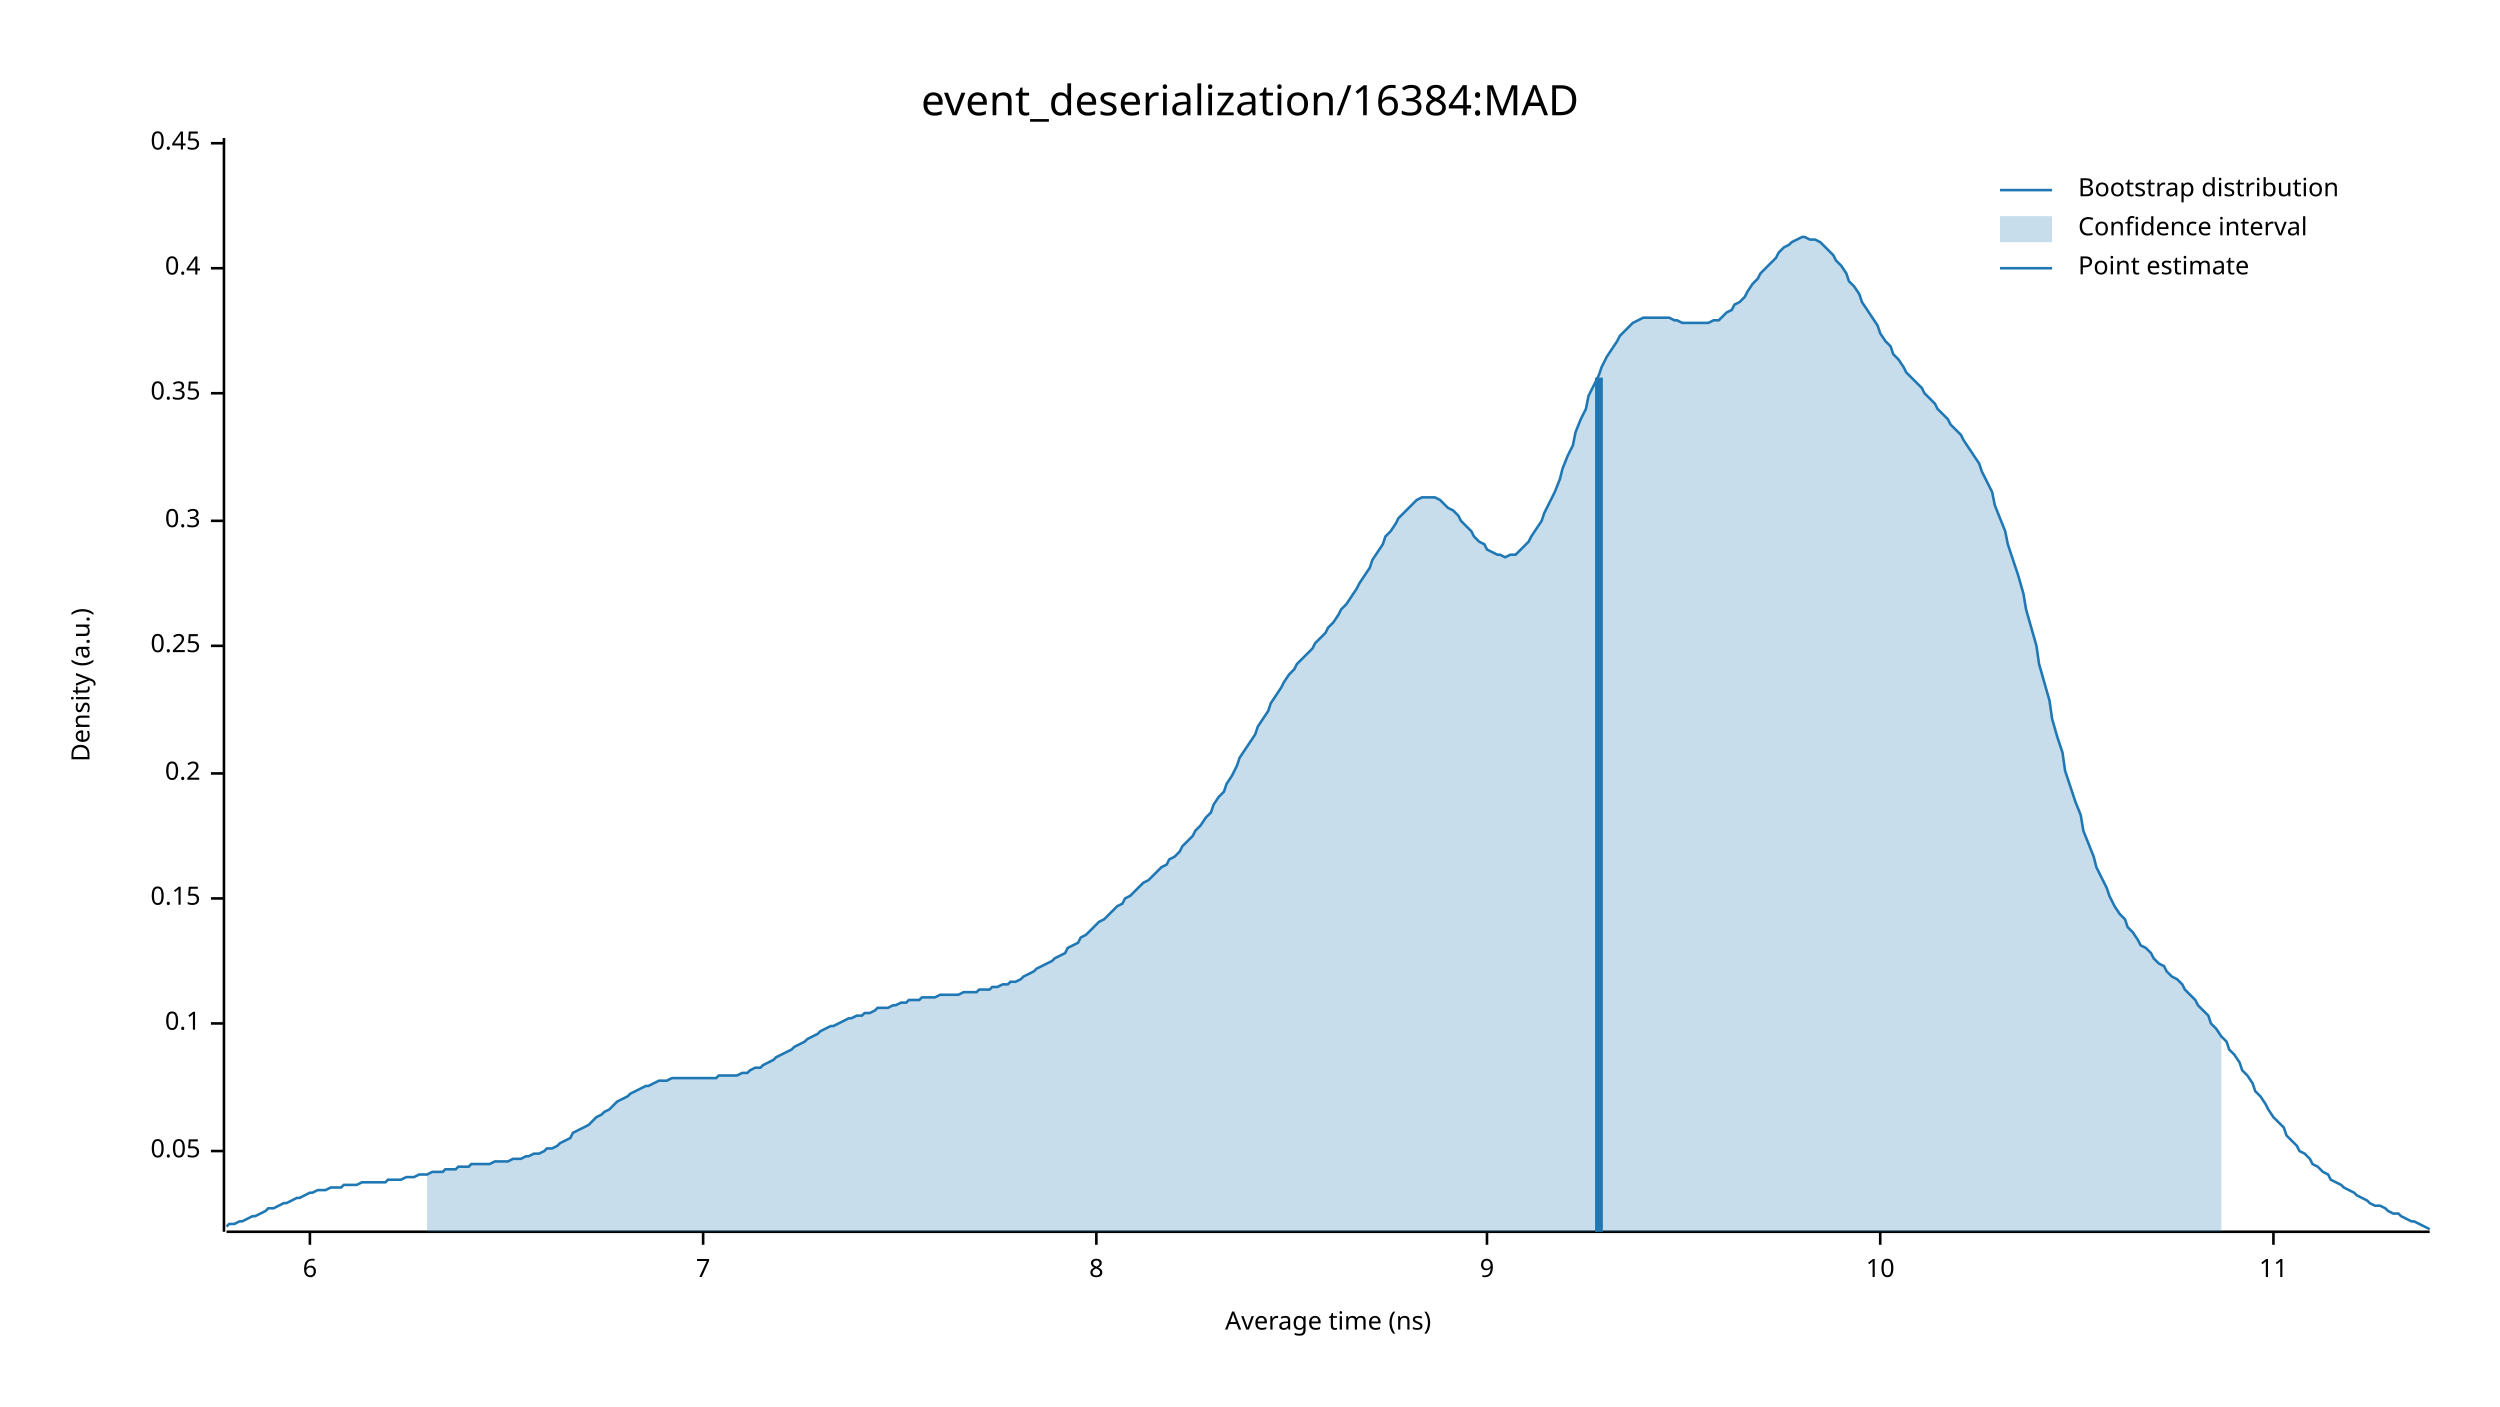
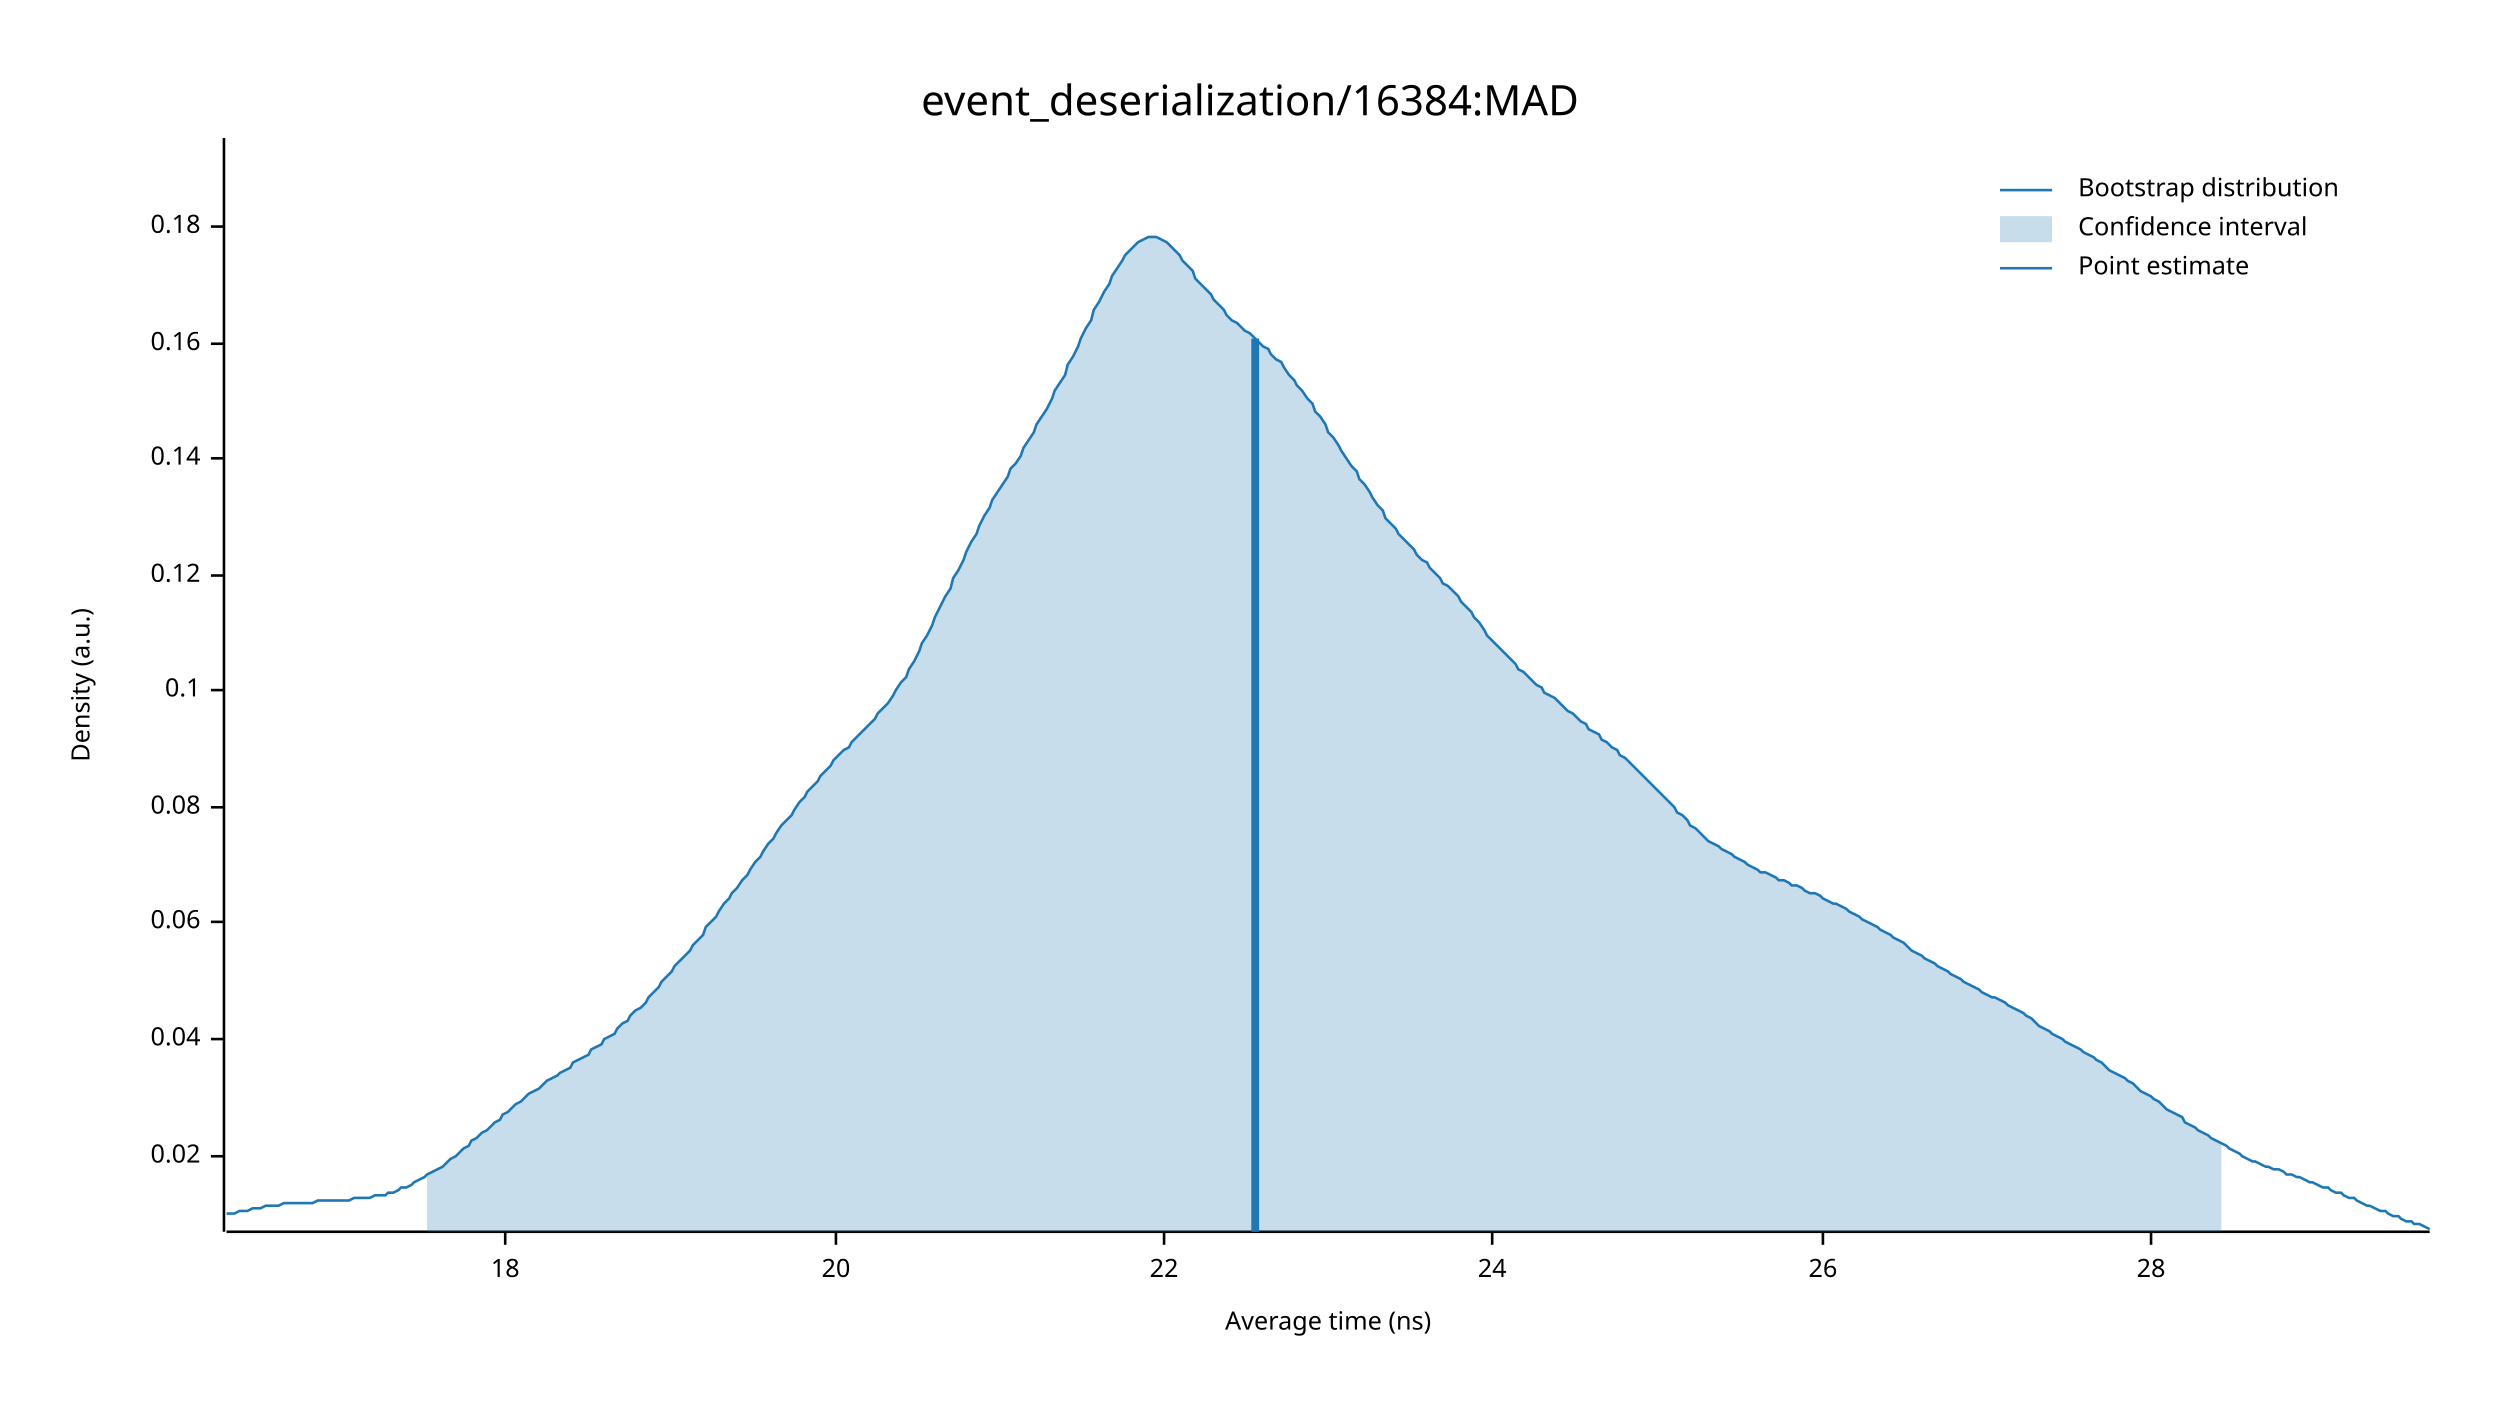
<svg xmlns="http://www.w3.org/2000/svg" width="960" height="540" viewBox="0 0 960 540">
  <text x="480" y="32" dy="0.76em" text-anchor="middle" font-family="sans-serif" font-size="16.129" opacity="1" fill="#000000">
event_deserialization/16384:MAD
</text>
  <text x="27" y="263" dy="0.76em" text-anchor="middle" font-family="sans-serif" font-size="9.677" opacity="1" fill="#000000" transform="rotate(270, 27, 263)">
Density (a.u.)
</text>
  <text x="510" y="513" dy="-0.5ex" text-anchor="middle" font-family="sans-serif" font-size="9.677" opacity="1" fill="#000000">
Average time (ns)
</text>
  <polyline fill="none" opacity="1" stroke="#000000" stroke-width="1" points="86,53 86,473 " />
-   <text x="77" y="442" dy="0.5ex" text-anchor="end" font-family="sans-serif" font-size="9.677" opacity="1" fill="#000000">
- 0.05
+   <text x="77" y="444" dy="0.5ex" text-anchor="end" font-family="sans-serif" font-size="9.677" opacity="1" fill="#000000">
+ 0.02
</text>
-   <polyline fill="none" opacity="1" stroke="#000000" stroke-width="1" points="81,442 86,442 " />
-   <text x="77" y="393" dy="0.5ex" text-anchor="end" font-family="sans-serif" font-size="9.677" opacity="1" fill="#000000">
+   <polyline fill="none" opacity="1" stroke="#000000" stroke-width="1" points="81,444 86,444 " />
+   <text x="77" y="399" dy="0.5ex" text-anchor="end" font-family="sans-serif" font-size="9.677" opacity="1" fill="#000000">
+ 0.04
+ </text>
+   <polyline fill="none" opacity="1" stroke="#000000" stroke-width="1" points="81,399 86,399 " />
+   <text x="77" y="354" dy="0.5ex" text-anchor="end" font-family="sans-serif" font-size="9.677" opacity="1" fill="#000000">
+ 0.06
+ </text>
+   <polyline fill="none" opacity="1" stroke="#000000" stroke-width="1" points="81,354 86,354 " />
+   <text x="77" y="310" dy="0.5ex" text-anchor="end" font-family="sans-serif" font-size="9.677" opacity="1" fill="#000000">
+ 0.08
+ </text>
+   <polyline fill="none" opacity="1" stroke="#000000" stroke-width="1" points="81,310 86,310 " />
+   <text x="77" y="265" dy="0.5ex" text-anchor="end" font-family="sans-serif" font-size="9.677" opacity="1" fill="#000000">
0.1
</text>
-   <polyline fill="none" opacity="1" stroke="#000000" stroke-width="1" points="81,393 86,393 " />
-   <text x="77" y="345" dy="0.5ex" text-anchor="end" font-family="sans-serif" font-size="9.677" opacity="1" fill="#000000">
- 0.15
+   <polyline fill="none" opacity="1" stroke="#000000" stroke-width="1" points="81,265 86,265 " />
+   <text x="77" y="221" dy="0.5ex" text-anchor="end" font-family="sans-serif" font-size="9.677" opacity="1" fill="#000000">
+ 0.12
</text>
-   <polyline fill="none" opacity="1" stroke="#000000" stroke-width="1" points="81,345 86,345 " />
-   <text x="77" y="297" dy="0.5ex" text-anchor="end" font-family="sans-serif" font-size="9.677" opacity="1" fill="#000000">
- 0.2
+   <polyline fill="none" opacity="1" stroke="#000000" stroke-width="1" points="81,221 86,221 " />
+   <text x="77" y="176" dy="0.5ex" text-anchor="end" font-family="sans-serif" font-size="9.677" opacity="1" fill="#000000">
+ 0.14
</text>
-   <polyline fill="none" opacity="1" stroke="#000000" stroke-width="1" points="81,297 86,297 " />
-   <text x="77" y="248" dy="0.5ex" text-anchor="end" font-family="sans-serif" font-size="9.677" opacity="1" fill="#000000">
- 0.25
+   <polyline fill="none" opacity="1" stroke="#000000" stroke-width="1" points="81,176 86,176 " />
+   <text x="77" y="132" dy="0.5ex" text-anchor="end" font-family="sans-serif" font-size="9.677" opacity="1" fill="#000000">
+ 0.16
</text>
-   <polyline fill="none" opacity="1" stroke="#000000" stroke-width="1" points="81,248 86,248 " />
-   <text x="77" y="200" dy="0.5ex" text-anchor="end" font-family="sans-serif" font-size="9.677" opacity="1" fill="#000000">
- 0.3
+   <polyline fill="none" opacity="1" stroke="#000000" stroke-width="1" points="81,132 86,132 " />
+   <text x="77" y="87" dy="0.5ex" text-anchor="end" font-family="sans-serif" font-size="9.677" opacity="1" fill="#000000">
+ 0.18
</text>
-   <polyline fill="none" opacity="1" stroke="#000000" stroke-width="1" points="81,200 86,200 " />
-   <text x="77" y="151" dy="0.5ex" text-anchor="end" font-family="sans-serif" font-size="9.677" opacity="1" fill="#000000">
- 0.35
+   <polyline fill="none" opacity="1" stroke="#000000" stroke-width="1" points="81,87 86,87 " />
+   <polyline fill="none" opacity="1" stroke="#000000" stroke-width="1" points="87,473 933,473 " />
+   <text x="194" y="483" dy="0.76em" text-anchor="middle" font-family="sans-serif" font-size="9.677" opacity="1" fill="#000000">
+ 18
</text>
-   <polyline fill="none" opacity="1" stroke="#000000" stroke-width="1" points="81,151 86,151 " />
-   <text x="77" y="103" dy="0.5ex" text-anchor="end" font-family="sans-serif" font-size="9.677" opacity="1" fill="#000000">
- 0.4
+   <polyline fill="none" opacity="1" stroke="#000000" stroke-width="1" points="194,473 194,478 " />
+   <text x="321" y="483" dy="0.76em" text-anchor="middle" font-family="sans-serif" font-size="9.677" opacity="1" fill="#000000">
+ 20
</text>
-   <polyline fill="none" opacity="1" stroke="#000000" stroke-width="1" points="81,103 86,103 " />
-   <text x="77" y="55" dy="0.5ex" text-anchor="end" font-family="sans-serif" font-size="9.677" opacity="1" fill="#000000">
- 0.45
+   <polyline fill="none" opacity="1" stroke="#000000" stroke-width="1" points="321,473 321,478 " />
+   <text x="447" y="483" dy="0.76em" text-anchor="middle" font-family="sans-serif" font-size="9.677" opacity="1" fill="#000000">
+ 22
</text>
-   <polyline fill="none" opacity="1" stroke="#000000" stroke-width="1" points="81,55 86,55 " />
-   <polyline fill="none" opacity="1" stroke="#000000" stroke-width="1" points="87,473 933,473 " />
-   <text x="119" y="483" dy="0.76em" text-anchor="middle" font-family="sans-serif" font-size="9.677" opacity="1" fill="#000000">
- 6
+   <polyline fill="none" opacity="1" stroke="#000000" stroke-width="1" points="447,473 447,478 " />
+   <text x="573" y="483" dy="0.76em" text-anchor="middle" font-family="sans-serif" font-size="9.677" opacity="1" fill="#000000">
+ 24
</text>
-   <polyline fill="none" opacity="1" stroke="#000000" stroke-width="1" points="119,473 119,478 " />
-   <text x="270" y="483" dy="0.76em" text-anchor="middle" font-family="sans-serif" font-size="9.677" opacity="1" fill="#000000">
- 7
+   <polyline fill="none" opacity="1" stroke="#000000" stroke-width="1" points="573,473 573,478 " />
+   <text x="700" y="483" dy="0.76em" text-anchor="middle" font-family="sans-serif" font-size="9.677" opacity="1" fill="#000000">
+ 26
</text>
-   <polyline fill="none" opacity="1" stroke="#000000" stroke-width="1" points="270,473 270,478 " />
-   <text x="421" y="483" dy="0.76em" text-anchor="middle" font-family="sans-serif" font-size="9.677" opacity="1" fill="#000000">
- 8
+   <polyline fill="none" opacity="1" stroke="#000000" stroke-width="1" points="700,473 700,478 " />
+   <text x="826" y="483" dy="0.76em" text-anchor="middle" font-family="sans-serif" font-size="9.677" opacity="1" fill="#000000">
+ 28
</text>
-   <polyline fill="none" opacity="1" stroke="#000000" stroke-width="1" points="421,473 421,478 " />
-   <text x="571" y="483" dy="0.76em" text-anchor="middle" font-family="sans-serif" font-size="9.677" opacity="1" fill="#000000">
- 9
- </text>
-   <polyline fill="none" opacity="1" stroke="#000000" stroke-width="1" points="571,473 571,478 " />
-   <text x="722" y="483" dy="0.76em" text-anchor="middle" font-family="sans-serif" font-size="9.677" opacity="1" fill="#000000">
- 10
- </text>
-   <polyline fill="none" opacity="1" stroke="#000000" stroke-width="1" points="722,473 722,478 " />
-   <text x="873" y="483" dy="0.76em" text-anchor="middle" font-family="sans-serif" font-size="9.677" opacity="1" fill="#000000">
- 11
- </text>
-   <polyline fill="none" opacity="1" stroke="#000000" stroke-width="1" points="873,473 873,478 " />
-   <polyline fill="none" opacity="1" stroke="#1F78B4" stroke-width="1" points="87,471 88,470 90,470 92,469 93,469 95,468 97,467 98,467 100,466 102,465 103,464 105,464 107,463 109,462 110,462 112,461 114,460 115,460 117,459 119,458 120,458 122,457 124,457 125,457 127,456 129,456 131,456 132,455 134,455 136,455 137,455 139,454 141,454 142,454 144,454 146,454 148,454 149,453 151,453 153,453 154,453 156,452 158,452 159,452 161,451 163,451 164,451 166,450 168,450 170,450 171,449 173,449 175,449 176,448 178,448 180,448 181,447 183,447 185,447 187,447 188,447 190,446 192,446 193,446 195,446 197,445 198,445 200,445 202,444 203,444 205,443 207,443 209,442 210,441 212,441 214,440 215,439 217,438 219,437 220,435 222,434 224,433 226,432 227,431 229,429 231,428 232,427 234,426 236,424 237,423 239,422 241,421 242,420 244,419 246,418 248,417 249,417 251,416 253,415 254,415 256,415 258,414 259,414 261,414 263,414 265,414 266,414 268,414 270,414 271,414 273,414 275,414 276,413 278,413 280,413 281,413 283,413 285,412 287,412 288,411 290,410 292,410 293,409 295,408 297,407 298,406 300,405 302,404 304,403 305,402 307,401 309,400 310,399 312,398 314,397 315,396 317,395 319,394 320,394 322,393 324,392 326,391 327,391 329,390 331,390 332,389 334,389 336,388 337,387 339,387 341,387 343,386 344,386 346,385 348,385 349,384 351,384 353,384 354,383 356,383 358,383 359,383 361,382 363,382 365,382 366,382 368,382 370,381 371,381 373,381 375,381 376,380 378,380 380,380 381,379 383,379 385,378 387,378 388,377 390,377 392,376 393,375 395,374 397,373 398,372 400,371 402,370 404,369 405,368 407,367 409,366 410,364 412,363 414,362 415,360 417,359 419,357 420,356 422,354 424,353 426,351 427,350 429,348 431,347 432,345 434,344 436,342 437,341 439,339 441,338 443,336 444,335 446,333 448,332 449,330 451,329 453,327 454,325 456,323 458,321 459,319 461,317 463,314 465,312 466,309 468,306 470,304 471,301 473,298 475,294 476,291 478,288 480,285 482,282 483,279 485,276 487,273 488,270 490,267 492,264 493,262 495,259 497,257 498,255 500,253 502,251 504,249 505,247 507,245 509,243 510,241 512,239 514,236 515,234 517,232 519,229 521,226 522,224 524,221 526,218 527,215 529,212 531,209 532,206 534,204 536,201 537,199 539,197 541,195 543,193 544,192 546,191 548,191 549,191 551,191 553,192 554,193 556,195 558,196 560,198 561,200 563,202 565,204 566,206 568,208 570,209 571,211 573,212 575,213 576,213 578,214 580,213 582,213 583,212 585,210 587,208 588,206 590,203 592,200 593,197 595,193 597,189 599,184 600,180 602,175 604,171 605,166 607,161 609,157 610,152 612,148 614,144 615,141 617,137 619,134 621,131 622,129 624,127 626,125 627,124 629,123 631,122 632,122 634,122 636,122 638,122 639,122 641,122 643,123 644,123 646,124 648,124 649,124 651,124 653,124 654,124 656,124 658,123 660,123 661,122 663,120 665,119 666,117 668,116 670,114 671,112 673,109 675,107 676,105 678,103 680,101 682,99 683,97 685,95 687,94 688,93 690,92 692,91 693,91 695,92 697,92 699,93 700,94 702,96 704,98 705,100 707,102 709,105 710,108 712,110 714,113 715,116 717,119 719,122 721,125 722,128 724,131 726,133 727,136 729,138 731,141 732,143 734,145 736,147 738,149 739,151 741,153 743,155 744,157 746,159 748,161 749,163 751,165 753,167 754,169 756,172 758,175 760,178 761,181 763,185 765,189 766,194 768,199 770,204 771,209 773,215 775,221 777,228 778,234 780,241 782,248 783,255 785,262 787,269 788,276 790,283 792,289 793,296 795,302 797,308 799,313 800,319 802,324 804,329 805,333 807,337 809,341 810,344 812,348 814,351 816,353 817,356 819,358 821,361 822,363 824,364 826,366 827,368 829,370 831,371 832,373 834,375 836,376 838,378 839,380 841,382 843,384 844,386 846,388 848,390 849,393 851,395 853,398 855,400 856,403 858,405 860,408 861,411 863,413 865,416 866,419 868,421 870,424 871,426 873,429 875,431 877,433 878,436 880,438 882,440 883,442 885,443 887,445 888,447 890,448 892,450 894,451 895,453 897,454 899,455 900,456 902,457 904,458 905,459 907,460 909,461 910,462 912,463 914,463 916,464 917,465 919,466 921,466 922,467 924,468 926,469 927,469 929,470 931,471 933,472 " />
-   <polygon opacity="0.25" fill="#1F78B4" points="164,451 166,450 168,450 170,450 171,449 173,449 175,449 176,448 178,448 180,448 181,447 183,447 185,447 187,447 188,447 190,446 192,446 193,446 195,446 197,445 198,445 200,445 202,444 203,444 205,443 207,443 209,442 210,441 212,441 214,440 215,439 217,438 219,437 220,435 222,434 224,433 226,432 227,431 229,429 231,428 232,427 234,426 236,424 237,423 239,422 241,421 242,420 244,419 246,418 248,417 249,417 251,416 253,415 254,415 256,415 258,414 259,414 261,414 263,414 265,414 266,414 268,414 270,414 271,414 273,414 275,414 276,413 278,413 280,413 281,413 283,413 285,412 287,412 288,411 290,410 292,410 293,409 295,408 297,407 298,406 300,405 302,404 304,403 305,402 307,401 309,400 310,399 312,398 314,397 315,396 317,395 319,394 320,394 322,393 324,392 326,391 327,391 329,390 331,390 332,389 334,389 336,388 337,387 339,387 341,387 343,386 344,386 346,385 348,385 349,384 351,384 353,384 354,383 356,383 358,383 359,383 361,382 363,382 365,382 366,382 368,382 370,381 371,381 373,381 375,381 376,380 378,380 380,380 381,379 383,379 385,378 387,378 388,377 390,377 392,376 393,375 395,374 397,373 398,372 400,371 402,370 404,369 405,368 407,367 409,366 410,364 412,363 414,362 415,360 417,359 419,357 420,356 422,354 424,353 426,351 427,350 429,348 431,347 432,345 434,344 436,342 437,341 439,339 441,338 443,336 444,335 446,333 448,332 449,330 451,329 453,327 454,325 456,323 458,321 459,319 461,317 463,314 465,312 466,309 468,306 470,304 471,301 473,298 475,294 476,291 478,288 480,285 482,282 483,279 485,276 487,273 488,270 490,267 492,264 493,262 495,259 497,257 498,255 500,253 502,251 504,249 505,247 507,245 509,243 510,241 512,239 514,236 515,234 517,232 519,229 521,226 522,224 524,221 526,218 527,215 529,212 531,209 532,206 534,204 536,201 537,199 539,197 541,195 543,193 544,192 546,191 548,191 549,191 551,191 553,192 554,193 556,195 558,196 560,198 561,200 563,202 565,204 566,206 568,208 570,209 571,211 573,212 575,213 576,213 578,214 580,213 582,213 583,212 585,210 587,208 588,206 590,203 592,200 593,197 595,193 597,189 599,184 600,180 602,175 604,171 605,166 607,161 609,157 610,152 612,148 614,144 615,141 617,137 619,134 621,131 622,129 624,127 626,125 627,124 629,123 631,122 632,122 634,122 636,122 638,122 639,122 641,122 643,123 644,123 646,124 648,124 649,124 651,124 653,124 654,124 656,124 658,123 660,123 661,122 663,120 665,119 666,117 668,116 670,114 671,112 673,109 675,107 676,105 678,103 680,101 682,99 683,97 685,95 687,94 688,93 690,92 692,91 693,91 695,92 697,92 699,93 700,94 702,96 704,98 705,100 707,102 709,105 710,108 712,110 714,113 715,116 717,119 719,122 721,125 722,128 724,131 726,133 727,136 729,138 731,141 732,143 734,145 736,147 738,149 739,151 741,153 743,155 744,157 746,159 748,161 749,163 751,165 753,167 754,169 756,172 758,175 760,178 761,181 763,185 765,189 766,194 768,199 770,204 771,209 773,215 775,221 777,228 778,234 780,241 782,248 783,255 785,262 787,269 788,276 790,283 792,289 793,296 795,302 797,308 799,313 800,319 802,324 804,329 805,333 807,337 809,341 810,344 812,348 814,351 816,353 817,356 819,358 821,361 822,363 824,364 826,366 827,368 829,370 831,371 832,373 834,375 836,376 838,378 839,380 841,382 843,384 844,386 846,388 848,390 849,393 851,395 853,398 853,473 164,473 " />
-   <polyline fill="none" opacity="1" stroke="#1F78B4" stroke-width="3" points="614,473 614,145 " />
+   <polyline fill="none" opacity="1" stroke="#000000" stroke-width="1" points="826,473 826,478 " />
+   <polyline fill="none" opacity="1" stroke="#1F78B4" stroke-width="1" points="87,466 88,466 90,466 92,465 93,465 95,465 97,464 98,464 100,464 102,463 103,463 105,463 107,463 109,462 110,462 112,462 114,462 115,462 117,462 119,462 120,462 122,461 124,461 125,461 127,461 129,461 131,461 132,461 134,461 136,460 137,460 139,460 141,460 142,460 144,459 146,459 148,459 149,458 151,458 153,457 154,456 156,456 158,455 159,454 161,453 163,452 164,451 166,450 168,449 170,448 171,447 173,445 175,444 176,443 178,441 180,440 181,438 183,437 185,435 187,434 188,433 190,431 192,430 193,428 195,427 197,425 198,424 200,423 202,421 203,420 205,419 207,418 209,416 210,415 212,414 214,413 215,412 217,411 219,410 220,408 222,407 224,406 226,405 227,403 229,402 231,401 232,399 234,398 236,397 237,395 239,393 241,392 242,390 244,388 246,387 248,385 249,383 251,381 253,379 254,377 256,375 258,373 259,371 261,369 263,367 265,365 266,363 268,361 270,359 271,356 273,354 275,352 276,350 278,347 280,345 281,343 283,341 285,338 287,336 288,334 290,331 292,329 293,327 295,324 297,322 298,320 300,317 302,315 304,313 305,311 307,308 309,306 310,304 312,302 314,300 315,298 317,296 319,294 320,292 322,290 324,288 326,287 327,285 329,283 331,281 332,280 334,278 336,276 337,274 339,272 341,270 343,267 344,265 346,262 348,260 349,257 351,254 353,250 354,247 356,244 358,240 359,237 361,233 363,229 365,226 366,222 368,219 370,215 371,212 373,208 375,205 376,202 378,198 380,195 381,192 383,189 385,186 387,183 388,180 390,178 392,175 393,172 395,169 397,166 398,163 400,160 402,157 404,153 405,150 407,147 409,144 410,140 412,137 414,133 415,130 417,126 419,123 420,119 422,116 424,112 426,109 427,106 429,103 431,100 432,98 434,96 436,94 437,93 439,92 441,91 443,91 444,91 446,92 448,93 449,94 451,96 453,98 454,100 456,102 458,104 459,107 461,109 463,111 465,113 466,115 468,117 470,119 471,121 473,123 475,124 476,125 478,127 480,128 482,130 483,131 485,133 487,134 488,136 490,138 492,139 493,141 495,144 497,146 498,148 500,150 502,153 504,155 505,158 507,160 509,163 510,166 512,168 514,171 515,173 517,176 519,179 521,181 522,184 524,186 526,189 527,191 529,194 531,196 532,199 534,201 536,203 537,205 539,207 541,209 543,211 544,213 546,215 548,216 549,218 551,220 553,222 554,224 556,225 558,227 560,229 561,231 563,233 565,235 566,237 568,239 570,242 571,244 573,246 575,248 576,249 578,251 580,253 582,255 583,257 585,258 587,260 588,261 590,263 592,264 593,266 595,267 597,268 599,270 600,271 602,273 604,274 605,275 607,277 609,278 610,280 612,281 614,282 615,284 617,285 619,287 621,288 622,290 624,291 626,293 627,294 629,296 631,298 632,299 634,301 636,303 638,305 639,306 641,308 643,310 644,312 646,313 648,315 649,317 651,318 653,320 654,321 656,323 658,324 660,325 661,326 663,327 665,328 666,329 668,330 670,331 671,332 673,333 675,334 676,335 678,335 680,336 682,337 683,338 685,338 687,339 688,340 690,340 692,341 693,342 695,343 697,343 699,344 700,345 702,346 704,347 705,347 707,348 709,349 710,350 712,351 714,352 715,353 717,354 719,355 721,356 722,357 724,358 726,359 727,360 729,361 731,362 732,363 734,365 736,366 738,367 739,368 741,369 743,370 744,371 746,372 748,373 749,374 751,375 753,376 754,377 756,378 758,379 760,380 761,381 763,382 765,383 766,383 768,384 770,385 771,386 773,387 775,388 777,389 778,390 780,391 782,393 783,394 785,395 787,396 788,397 790,398 792,399 793,400 795,401 797,402 799,403 800,404 802,405 804,406 805,407 807,408 809,410 810,411 812,412 814,413 816,414 817,415 819,416 821,418 822,419 824,420 826,421 827,422 829,423 831,425 832,426 834,427 836,428 838,429 839,431 841,432 843,433 844,434 846,435 848,436 849,437 851,438 853,439 855,440 856,441 858,442 860,443 861,444 863,445 865,446 866,446 868,447 870,448 871,448 873,449 875,449 877,450 878,451 880,451 882,452 883,452 885,453 887,454 888,454 890,455 892,456 894,456 895,457 897,458 899,458 900,459 902,460 904,460 905,461 907,462 909,463 910,463 912,464 914,465 916,465 917,466 919,467 921,467 922,468 924,469 926,469 927,470 929,470 931,471 933,472 " />
+   <polygon opacity="0.25" fill="#1F78B4" points="164,451 166,450 168,449 170,448 171,447 173,445 175,444 176,443 178,441 180,440 181,438 183,437 185,435 187,434 188,433 190,431 192,430 193,428 195,427 197,425 198,424 200,423 202,421 203,420 205,419 207,418 209,416 210,415 212,414 214,413 215,412 217,411 219,410 220,408 222,407 224,406 226,405 227,403 229,402 231,401 232,399 234,398 236,397 237,395 239,393 241,392 242,390 244,388 246,387 248,385 249,383 251,381 253,379 254,377 256,375 258,373 259,371 261,369 263,367 265,365 266,363 268,361 270,359 271,356 273,354 275,352 276,350 278,347 280,345 281,343 283,341 285,338 287,336 288,334 290,331 292,329 293,327 295,324 297,322 298,320 300,317 302,315 304,313 305,311 307,308 309,306 310,304 312,302 314,300 315,298 317,296 319,294 320,292 322,290 324,288 326,287 327,285 329,283 331,281 332,280 334,278 336,276 337,274 339,272 341,270 343,267 344,265 346,262 348,260 349,257 351,254 353,250 354,247 356,244 358,240 359,237 361,233 363,229 365,226 366,222 368,219 370,215 371,212 373,208 375,205 376,202 378,198 380,195 381,192 383,189 385,186 387,183 388,180 390,178 392,175 393,172 395,169 397,166 398,163 400,160 402,157 404,153 405,150 407,147 409,144 410,140 412,137 414,133 415,130 417,126 419,123 420,119 422,116 424,112 426,109 427,106 429,103 431,100 432,98 434,96 436,94 437,93 439,92 441,91 443,91 444,91 446,92 448,93 449,94 451,96 453,98 454,100 456,102 458,104 459,107 461,109 463,111 465,113 466,115 468,117 470,119 471,121 473,123 475,124 476,125 478,127 480,128 482,130 483,131 485,133 487,134 488,136 490,138 492,139 493,141 495,144 497,146 498,148 500,150 502,153 504,155 505,158 507,160 509,163 510,166 512,168 514,171 515,173 517,176 519,179 521,181 522,184 524,186 526,189 527,191 529,194 531,196 532,199 534,201 536,203 537,205 539,207 541,209 543,211 544,213 546,215 548,216 549,218 551,220 553,222 554,224 556,225 558,227 560,229 561,231 563,233 565,235 566,237 568,239 570,242 571,244 573,246 575,248 576,249 578,251 580,253 582,255 583,257 585,258 587,260 588,261 590,263 592,264 593,266 595,267 597,268 599,270 600,271 602,273 604,274 605,275 607,277 609,278 610,280 612,281 614,282 615,284 617,285 619,287 621,288 622,290 624,291 626,293 627,294 629,296 631,298 632,299 634,301 636,303 638,305 639,306 641,308 643,310 644,312 646,313 648,315 649,317 651,318 653,320 654,321 656,323 658,324 660,325 661,326 663,327 665,328 666,329 668,330 670,331 671,332 673,333 675,334 676,335 678,335 680,336 682,337 683,338 685,338 687,339 688,340 690,340 692,341 693,342 695,343 697,343 699,344 700,345 702,346 704,347 705,347 707,348 709,349 710,350 712,351 714,352 715,353 717,354 719,355 721,356 722,357 724,358 726,359 727,360 729,361 731,362 732,363 734,365 736,366 738,367 739,368 741,369 743,370 744,371 746,372 748,373 749,374 751,375 753,376 754,377 756,378 758,379 760,380 761,381 763,382 765,383 766,383 768,384 770,385 771,386 773,387 775,388 777,389 778,390 780,391 782,393 783,394 785,395 787,396 788,397 790,398 792,399 793,400 795,401 797,402 799,403 800,404 802,405 804,406 805,407 807,408 809,410 810,411 812,412 814,413 816,414 817,415 819,416 821,418 822,419 824,420 826,421 827,422 829,423 831,425 832,426 834,427 836,428 838,429 839,431 841,432 843,433 844,434 846,435 848,436 849,437 851,438 853,439 853,473 164,473 " />
+   <polyline fill="none" opacity="1" stroke="#1F78B4" stroke-width="3" points="482,473 482,130 " />
  <text x="798" y="68" dy="0.76em" text-anchor="start" font-family="sans-serif" font-size="9.677" opacity="1" fill="#000000">
Bootstrap distribution
</text>
  <text x="798" y="83" dy="0.76em" text-anchor="start" font-family="sans-serif" font-size="9.677" opacity="1" fill="#000000">
Confidence interval
</text>
  <text x="798" y="98" dy="0.76em" text-anchor="start" font-family="sans-serif" font-size="9.677" opacity="1" fill="#000000">
Point estimate
</text>
  <polyline fill="none" opacity="1" stroke="#1F78B4" stroke-width="1" points="768,73 788,73 " />
  <rect x="768" y="83" width="20" height="10" opacity="0.25" fill="#1F78B4" stroke="none" />
  <polyline fill="none" opacity="1" stroke="#1F78B4" stroke-width="1" points="768,103 788,103 " />
</svg>
